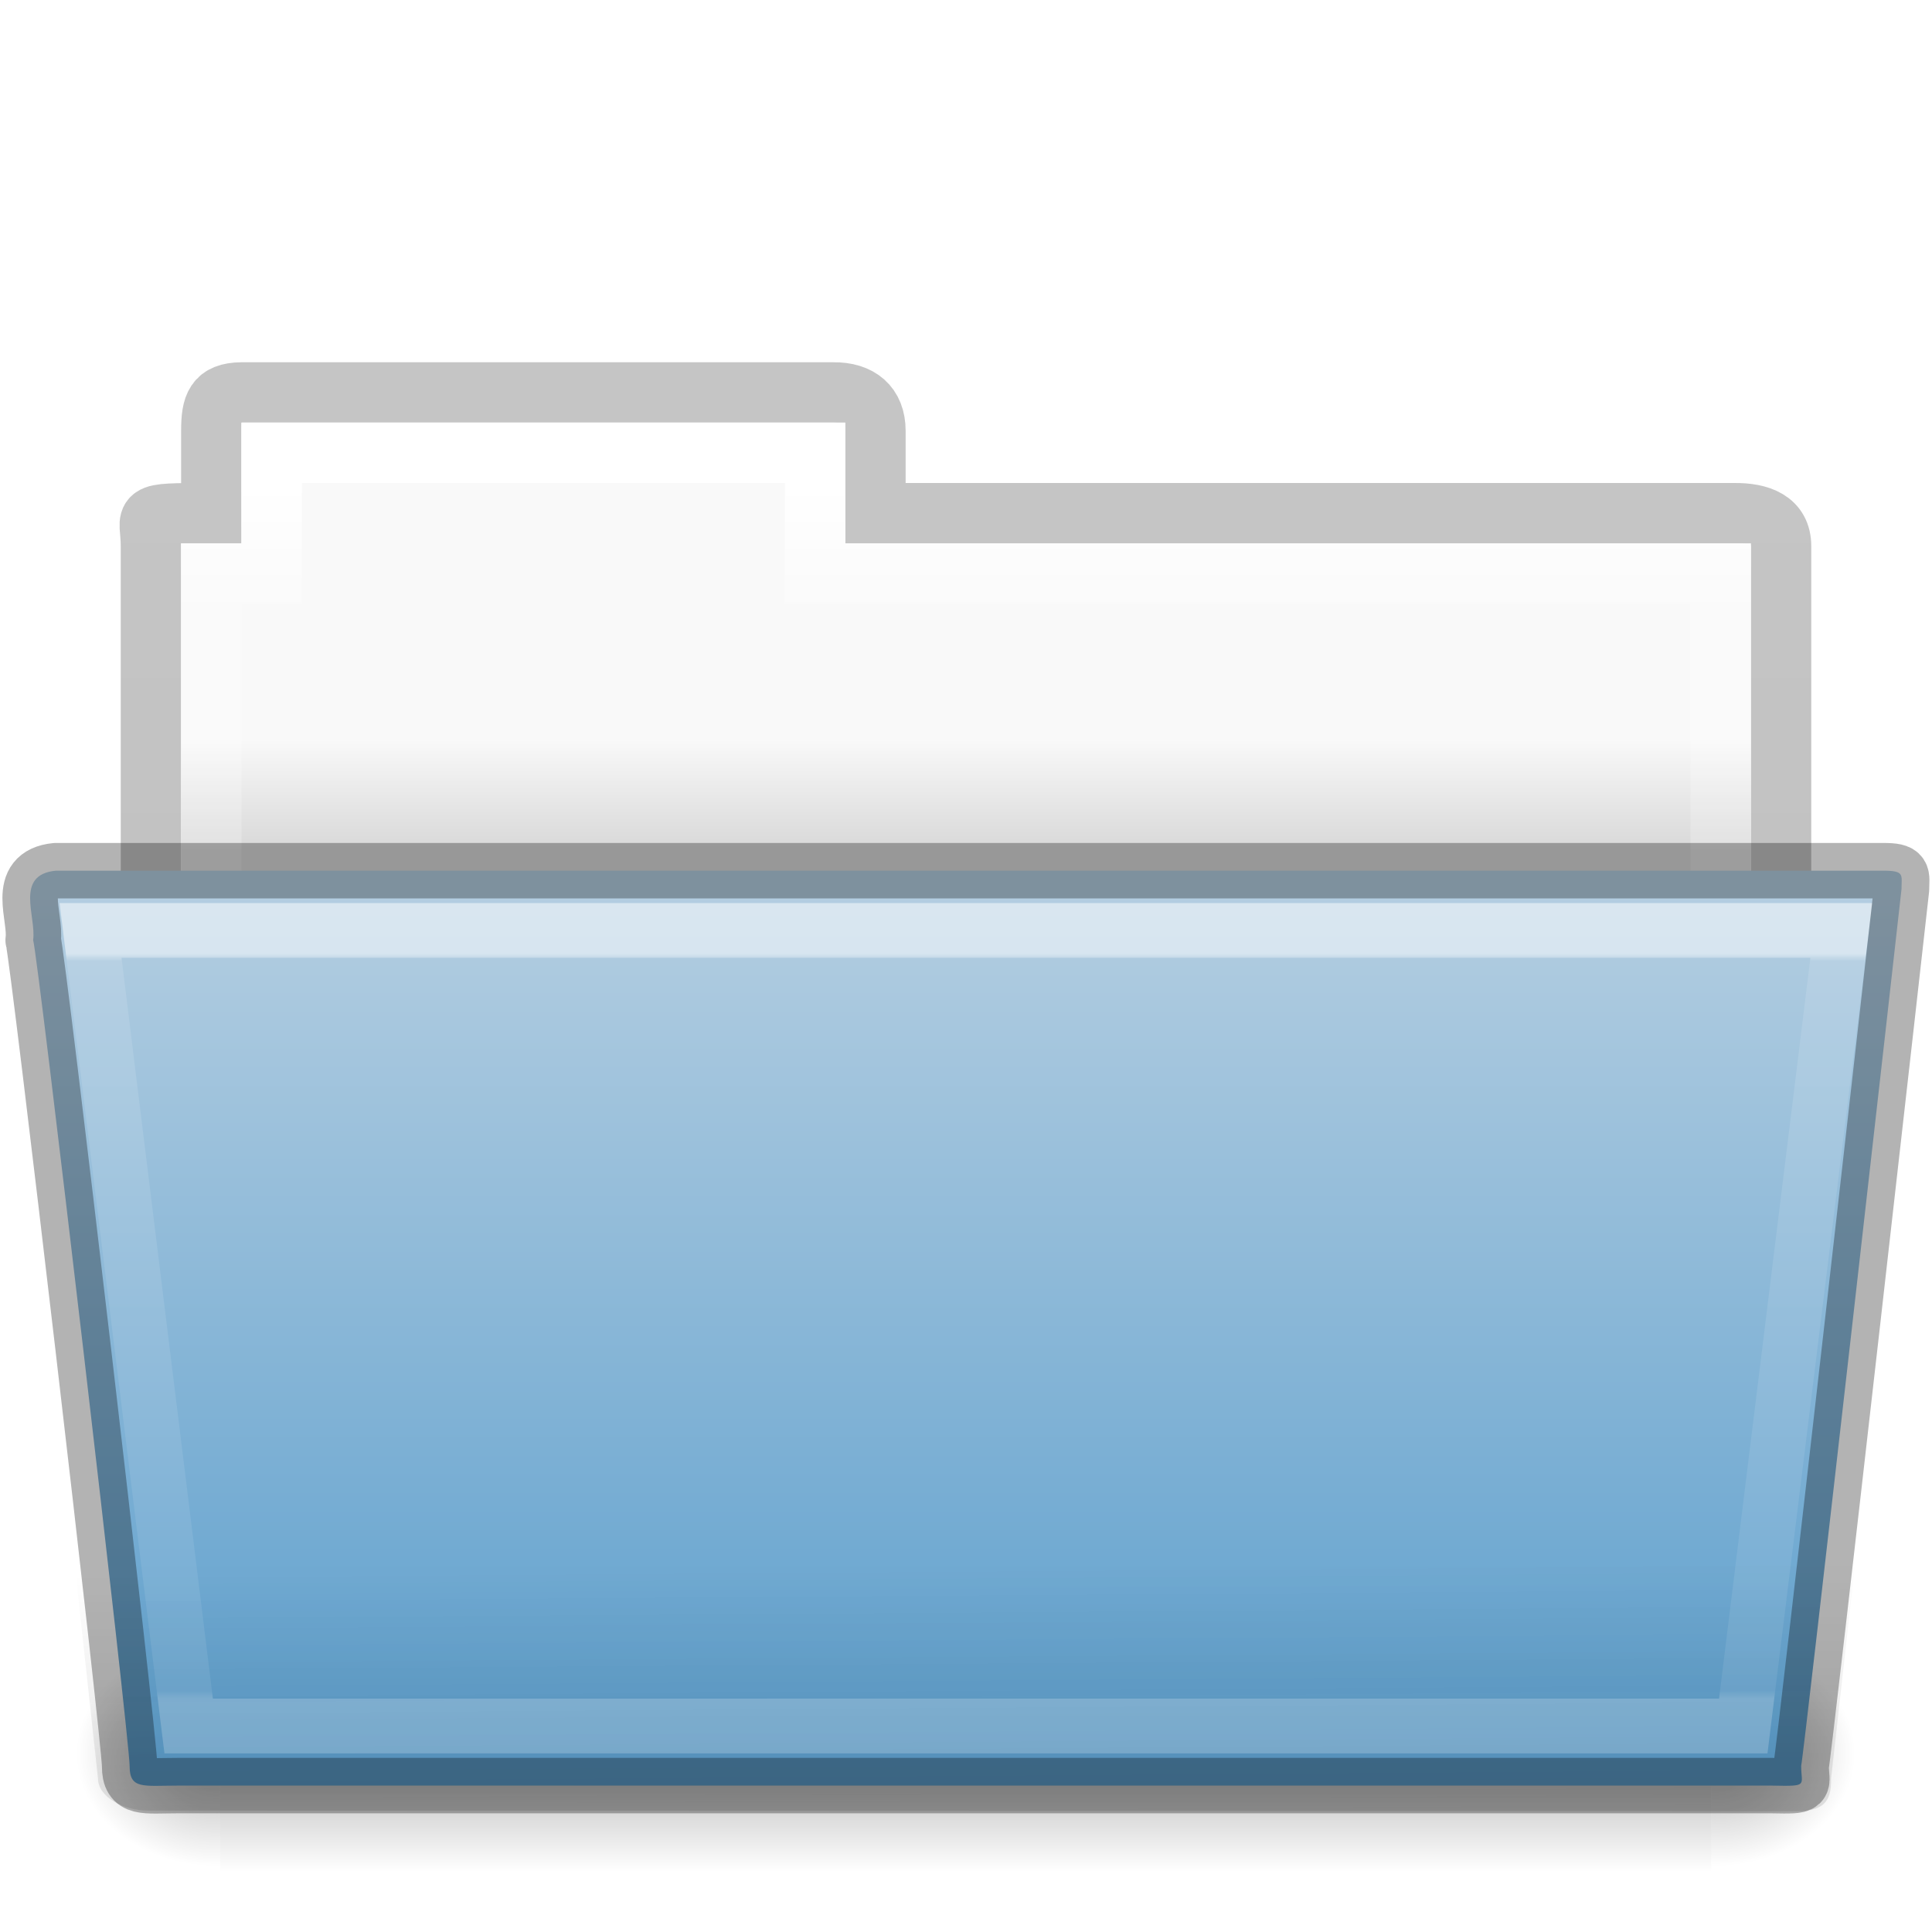
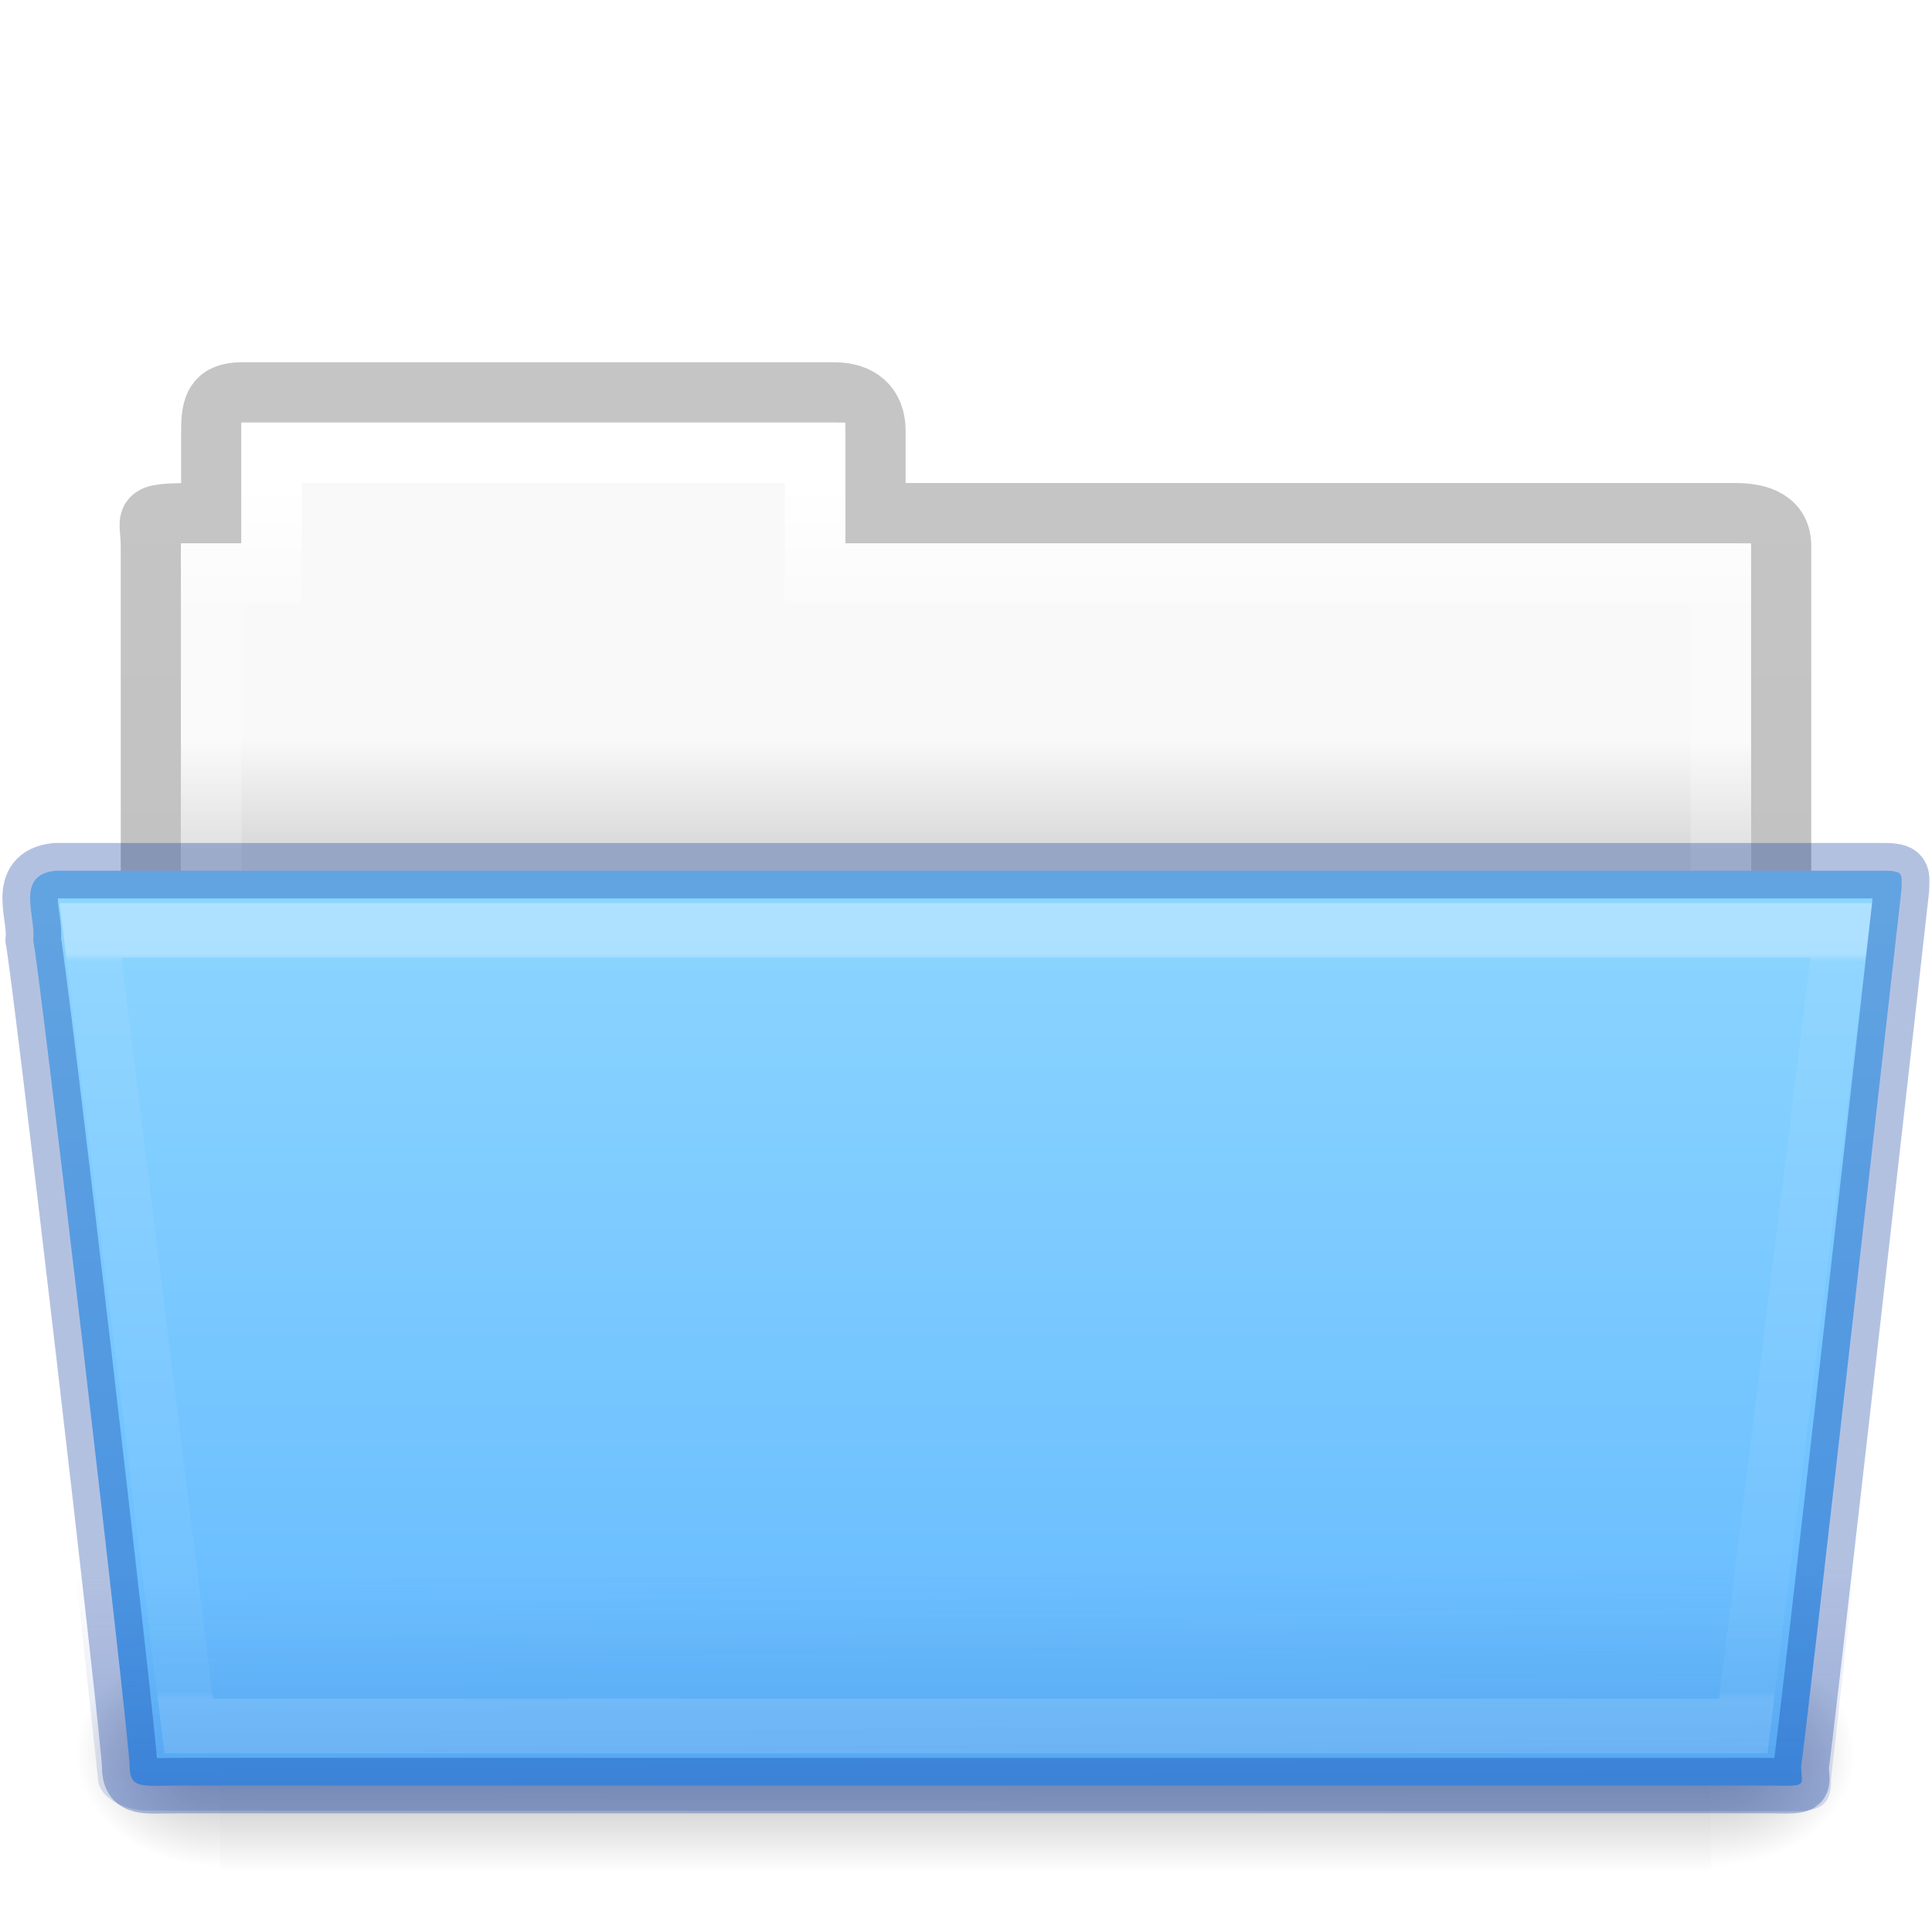
- <svg xmlns="http://www.w3.org/2000/svg" xmlns:xlink="http://www.w3.org/1999/xlink" version="1.1" width="32" height="32" id="svg17313">
+ <svg xmlns="http://www.w3.org/2000/svg" xmlns:xlink="http://www.w3.org/1999/xlink" id="svg17313" height="32" width="32" version="1.1">
  <defs id="defs17315">
-     <linearGradient x1="27.557" y1="7.163" x2="27.557" y2="21.387" id="linearGradient8576" xlink:href="#linearGradient3454-2-5-0-3-4" gradientUnits="userSpaceOnUse" gradientTransform="matrix(0.8918614,0,0,0.8679271,3.12074,9.575029)" />
+     <linearGradient gradientTransform="matrix(0.8918614,0,0,0.8679271,3.12074,9.575029)" gradientUnits="userSpaceOnUse" xlink:href="#linearGradient3454-2-5-0-3-4" id="linearGradient8576" y2="21.387" x2="27.557" y1="7.163" x1="27.557" />
    <linearGradient id="linearGradient3454-2-5-0-3-4">
-       <stop id="stop3456-4-9-38-1-8" style="stop-color:#ffffff;stop-opacity:1" offset="0" />
-       <stop id="stop3458-39-80-3-5-5" style="stop-color:#ffffff;stop-opacity:0.235" offset="0.01" />
-       <stop id="stop3460-7-0-2-4-2" style="stop-color:#ffffff;stop-opacity:0.157" offset="0.99" />
-       <stop id="stop3462-0-9-8-7-2" style="stop-color:#ffffff;stop-opacity:0.392" offset="1" />
+       <stop offset="0" style="stop-color:#ffffff;stop-opacity:1" id="stop3456-4-9-38-1-8" />
+       <stop offset="0.01" style="stop-color:#ffffff;stop-opacity:0.235" id="stop3458-39-80-3-5-5" />
+       <stop offset="0.99" style="stop-color:#ffffff;stop-opacity:0.157" id="stop3460-7-0-2-4-2" />
+       <stop offset="1" style="stop-color:#ffffff;stop-opacity:0.392" id="stop3462-0-9-8-7-2" />
    </linearGradient>
-     <linearGradient x1="22.935" y1="49.629" x2="22.809" y2="36.658" id="linearGradient8564" xlink:href="#linearGradient6129-963-697-142-998-580-273-5" gradientUnits="userSpaceOnUse" gradientTransform="matrix(0.7467531,0,0,0.5519934,-1.92198,5.720099)" />
+     <linearGradient gradientTransform="matrix(0.7467531,0,0,0.5519934,-1.92198,5.720234)" gradientUnits="userSpaceOnUse" xlink:href="#linearGradient6129-963-697-142-998-580-273-5" id="linearGradient8564" y2="36.658" x2="22.809" y1="49.629" x1="22.935" />
    <linearGradient id="linearGradient6129-963-697-142-998-580-273-5">
-       <stop id="stop2661-1" style="stop-color:#0a0a0a;stop-opacity:0.498" offset="0" />
-       <stop id="stop2663-85" style="stop-color:#0a0a0a;stop-opacity:0" offset="1" />
+       <stop offset="0" style="stop-color:#002e99;stop-opacity:0.7" id="stop2661-1" />
+       <stop offset="1" style="stop-color:#002e99;stop-opacity:0" id="stop2663-85" />
    </linearGradient>
-     <linearGradient x1="35.793" y1="17.118" x2="35.793" y2="43.761" id="linearGradient8568" xlink:href="#linearGradient4632-0-6-4-3-4" gradientUnits="userSpaceOnUse" gradientTransform="matrix(0.6444443,0,0,0.5413532,0.53343,5.488719)" />
+     <linearGradient gradientTransform="matrix(0.6444443,0,0,0.5413532,0.53343,5.488719)" gradientUnits="userSpaceOnUse" xlink:href="#linearGradient4632-0-6-4-3-4" id="linearGradient8568" y2="43.761" x2="35.793" y1="17.118" x1="35.793" />
    <linearGradient id="linearGradient4632-0-6-4-3-4">
-       <stop id="stop4634-4-4-7-7-4" style="stop-color:#b4cee1;stop-opacity:1" offset="0" />
-       <stop id="stop4636-3-1-5-1-3" style="stop-color:#5d9fcd;stop-opacity:1" offset="1" />
+       <stop offset="0" style="stop-color:#8cd5ff;stop-opacity:1" id="stop4634-4-4-7-7-4" />
+       <stop offset="1" style="stop-color:#64baff;stop-opacity:1" id="stop4636-3-1-5-1-3" />
    </linearGradient>
-     <linearGradient x1="302.857" y1="366.648" x2="302.857" y2="609.505" id="linearGradient16107" xlink:href="#linearGradient5048-585-0" gradientUnits="userSpaceOnUse" gradientTransform="matrix(0.05114282,0,0,0.01591575,-2.489957,22.29927)" />
+     <linearGradient gradientTransform="matrix(0.05114282,0,0,0.01591575,-2.489957,22.29927)" gradientUnits="userSpaceOnUse" xlink:href="#linearGradient5048-585-0" id="linearGradient16107" y2="609.505" x2="302.857" y1="366.648" x1="302.857" />
    <linearGradient id="linearGradient5048-585-0">
-       <stop id="stop2667-18" style="stop-color:#000000;stop-opacity:0" offset="0" />
-       <stop id="stop2669-9" style="stop-color:#000000;stop-opacity:1" offset="0.5" />
-       <stop id="stop2671-33" style="stop-color:#000000;stop-opacity:0" offset="1" />
+       <stop offset="0" style="stop-color:#000000;stop-opacity:0" id="stop2667-18" />
+       <stop offset="0.5" style="stop-color:#000000;stop-opacity:1" id="stop2669-9" />
+       <stop offset="1" style="stop-color:#000000;stop-opacity:0" id="stop2671-33" />
    </linearGradient>
-     <radialGradient cx="605.714" cy="486.648" r="117.143" fx="605.714" fy="486.648" id="radialGradient16109" xlink:href="#linearGradient5060-179-67" gradientUnits="userSpaceOnUse" gradientTransform="matrix(0.01983573,0,0,0.01591575,16.38765,22.29927)" />
+     <radialGradient gradientTransform="matrix(0.01983573,0,0,0.01591575,16.38765,22.29927)" gradientUnits="userSpaceOnUse" xlink:href="#linearGradient5060-179-67" id="radialGradient16109" fy="486.648" fx="605.714" r="117.143" cy="486.648" cx="605.714" />
    <linearGradient id="linearGradient5060-179-67">
-       <stop id="stop2675-81" style="stop-color:#000000;stop-opacity:1" offset="0" />
-       <stop id="stop2677-2" style="stop-color:#000000;stop-opacity:0" offset="1" />
+       <stop offset="0" style="stop-color:#000000;stop-opacity:1" id="stop2675-81" />
+       <stop offset="1" style="stop-color:#000000;stop-opacity:0" id="stop2677-2" />
    </linearGradient>
-     <radialGradient cx="605.714" cy="486.648" r="117.143" fx="605.714" fy="486.648" id="radialGradient16111" xlink:href="#linearGradient5060-820-4" gradientUnits="userSpaceOnUse" gradientTransform="matrix(-0.01983573,0,0,0.01591575,15.60139,22.29927)" />
+     <radialGradient gradientTransform="matrix(-0.01983573,0,0,0.01591575,15.60139,22.29927)" gradientUnits="userSpaceOnUse" xlink:href="#linearGradient5060-820-4" id="radialGradient16111" fy="486.648" fx="605.714" r="117.143" cy="486.648" cx="605.714" />
    <linearGradient id="linearGradient5060-820-4">
-       <stop id="stop2681-5" style="stop-color:#000000;stop-opacity:1" offset="0" />
-       <stop id="stop2683-00" style="stop-color:#000000;stop-opacity:0" offset="1" />
+       <stop offset="0" style="stop-color:#000000;stop-opacity:1" id="stop2681-5" />
+       <stop offset="1" style="stop-color:#000000;stop-opacity:0" id="stop2683-00" />
    </linearGradient>
-     <linearGradient x1="21.37" y1="4.732" x2="21.37" y2="34.143" id="linearGradient8584" xlink:href="#linearGradient4325" gradientUnits="userSpaceOnUse" gradientTransform="matrix(0.5438356,0,0,0.6146641,3.26879,5.091139)" />
+     <linearGradient gradientTransform="matrix(0.5438356,0,0,0.6146641,3.26879,5.091139)" gradientUnits="userSpaceOnUse" xlink:href="#linearGradient4325" id="linearGradient8584" y2="34.143" x2="21.37" y1="4.732" x1="21.37" />
    <linearGradient id="linearGradient4325">
-       <stop id="stop4327" style="stop-color:#ffffff;stop-opacity:1" offset="0" />
-       <stop id="stop4329" style="stop-color:#ffffff;stop-opacity:0.235" offset="0.111" />
-       <stop id="stop4331" style="stop-color:#ffffff;stop-opacity:0.157" offset="0.99" />
-       <stop id="stop4333" style="stop-color:#ffffff;stop-opacity:0.392" offset="1" />
+       <stop offset="0" style="stop-color:#ffffff;stop-opacity:1" id="stop4327" />
+       <stop offset="0.111" style="stop-color:#ffffff;stop-opacity:0.235" id="stop4329" />
+       <stop offset="0.99" style="stop-color:#ffffff;stop-opacity:0.157" id="stop4331" />
+       <stop offset="1" style="stop-color:#ffffff;stop-opacity:0.392" id="stop4333" />
    </linearGradient>
-     <linearGradient x1="62.989" y1="17.47" x2="62.989" y2="20.47" id="linearGradient8580" xlink:href="#linearGradient4646-7-4-3-5" gradientUnits="userSpaceOnUse" gradientTransform="matrix(0.6190476,0,0,0.6190476,-30.3919,1.428569)" />
+     <linearGradient gradientTransform="matrix(0.6190476,0,0,0.6190476,-30.3919,1.428569)" gradientUnits="userSpaceOnUse" xlink:href="#linearGradient4646-7-4-3-5" id="linearGradient8580" y2="20.47" x2="62.989" y1="17.47" x1="62.989" />
    <linearGradient id="linearGradient4646-7-4-3-5">
-       <stop id="stop4648-8-0-3-6" style="stop-color:#f9f9f9;stop-opacity:1" offset="0" />
-       <stop id="stop4650-1-7-3-4" style="stop-color:#d8d8d8;stop-opacity:1" offset="1" />
+       <stop offset="0" style="stop-color:#f9f9f9;stop-opacity:1" id="stop4648-8-0-3-6" />
+       <stop offset="1" style="stop-color:#d8d8d8;stop-opacity:1" id="stop4650-1-7-3-4" />
    </linearGradient>
    <linearGradient id="linearGradient3104-8-8-97-4-6-11-5-5-0">
-       <stop id="stop3106-5-4-3-5-0-2-1-0-6" style="stop-color:#000000;stop-opacity:0.322" offset="0" />
-       <stop id="stop3108-4-3-7-8-2-0-7-9-1" style="stop-color:#000000;stop-opacity:0.278" offset="1" />
+       <stop offset="0" style="stop-color:#000000;stop-opacity:0.322" id="stop3106-5-4-3-5-0-2-1-0-6" />
+       <stop offset="1" style="stop-color:#000000;stop-opacity:0.278" id="stop3108-4-3-7-8-2-0-7-9-1" />
    </linearGradient>
-     <linearGradient x1="-51.786" y1="53.514" x2="-51.786" y2="3.634" id="linearGradient17311" xlink:href="#linearGradient3104-8-8-97-4-6-11-5-5-0" gradientUnits="userSpaceOnUse" gradientTransform="matrix(0.5070338,0,0,0.5030026,68.02913,1.329769)" />
+     <linearGradient gradientTransform="matrix(0.5070338,0,0,0.5030026,68.02913,1.329769)" gradientUnits="userSpaceOnUse" xlink:href="#linearGradient3104-8-8-97-4-6-11-5-5-0" id="linearGradient17311" y2="3.634" x2="-51.786" y1="53.514" x1="-51.786" />
  </defs>
  <g id="layer1">
-     <path d="m 4,6.5 c -0.433,0.005 -0.5,0.217 -0.5,0.635 l 0,1.365 c -1.246,0 -1,-0.002 -1,0.544 l 0,9.456 27,-1.36 0,-8.096 c 0,-0.418 -0.348,-0.549 -0.781,-0.544 l -14.219,0 0,-1.365 c 0,-0.418 -0.264,-0.64 -0.698,-0.635 z" id="use8307" style="opacity:0.8;color:#000000;fill:none;stroke:url(#linearGradient17311);stroke-width:1;stroke-linecap:butt;stroke-linejoin:miter;stroke-miterlimit:4;stroke-opacity:1;stroke-dasharray:none;stroke-dashoffset:0;marker:none;visibility:visible;display:inline;overflow:visible;enable-background:accumulate" />
-     <path d="m 4,7 0,2 -1,0 0,6 26,0 0,-6 -15,0 0,-2 z" id="use8309" style="color:#000000;fill:url(#linearGradient8580);fill-opacity:1;fill-rule:nonzero;stroke:none;stroke-width:1;marker:none;visibility:visible;display:inline;overflow:visible;enable-background:accumulate" />
-     <path d="m 4.5,7.5 0,2 -1,0 0,6 25,0 0,-6 -15,0 0,-2 z" id="use8311" style="color:#000000;fill:none;stroke:url(#linearGradient8584);stroke-width:1;stroke-linecap:round;stroke-linejoin:miter;stroke-miterlimit:4;stroke-opacity:1;stroke-dasharray:none;stroke-dashoffset:0;marker:none;visibility:visible;display:inline;overflow:visible;enable-background:accumulate" />
-     <g transform="translate(9e-5,-1.000001)" id="use8313">
-       <rect width="24.695" height="3.865" x="3.647" y="28.135" id="rect16101" style="opacity:0.3;fill:url(#linearGradient16107);fill-opacity:1;fill-rule:nonzero;stroke:none;stroke-width:1;marker:none;visibility:visible;display:inline;overflow:visible" />
-       <path d="m 28.342,28.135 c 0,0 0,3.865 0,3.865 1.021,0.007 2.469,-0.866 2.469,-1.933 0,-1.067 -1.14,-1.932 -2.469,-1.932 z" id="path16103" style="opacity:0.3;fill:url(#radialGradient16109);fill-opacity:1;fill-rule:nonzero;stroke:none;stroke-width:1;marker:none;visibility:visible;display:inline;overflow:visible" />
-       <path d="m 3.647,28.135 c 0,0 0,3.865 0,3.865 -1.021,0.007 -2.469,-0.866 -2.469,-1.933 0,-1.067 1.14,-1.932 2.469,-1.932 z" id="path16105" style="opacity:0.3;fill:url(#radialGradient16111);fill-opacity:1;fill-rule:nonzero;stroke:none;stroke-width:1;marker:none;visibility:visible;display:inline;overflow:visible" />
+     <path style="opacity:0.8;color:#000000;fill:none;stroke:url(#linearGradient17311);stroke-width:1;stroke-linecap:butt;stroke-linejoin:miter;stroke-miterlimit:4;stroke-opacity:1;stroke-dasharray:none;stroke-dashoffset:0;marker:none;visibility:visible;display:inline;overflow:visible;enable-background:accumulate" id="use8307" d="m 4,6.5 c -0.433,0.005 -0.5,0.217 -0.5,0.635 l 0,1.365 c -1.246,0 -1,-0.002 -1,0.544 l 0,9.456 27,-1.36 0,-8.096 c 0,-0.418 -0.348,-0.549 -0.781,-0.544 l -14.219,0 0,-1.365 c 0,-0.418 -0.264,-0.64 -0.698,-0.635 z" />
+     <path style="color:#000000;fill:url(#linearGradient8580);fill-opacity:1;fill-rule:nonzero;stroke:none;stroke-width:1;marker:none;visibility:visible;display:inline;overflow:visible;enable-background:accumulate" id="use8309" d="m 4,7 0,2 -1,0 0,6 26,0 0,-6 -15,0 0,-2 z" />
+     <path style="color:#000000;fill:none;stroke:url(#linearGradient8584);stroke-width:1;stroke-linecap:round;stroke-linejoin:miter;stroke-miterlimit:4;stroke-opacity:1;stroke-dasharray:none;stroke-dashoffset:0;marker:none;visibility:visible;display:inline;overflow:visible;enable-background:accumulate" id="use8311" d="m 4.5,7.5 0,2 -1,0 0,6 25,0 0,-6 -15,0 0,-2 z" />
+     <g id="use8313" transform="translate(9e-5,-1.000001)">
+       <rect style="opacity:0.3;fill:url(#linearGradient16107);fill-opacity:1;fill-rule:nonzero;stroke:none;stroke-width:1;marker:none;visibility:visible;display:inline;overflow:visible" id="rect16101" y="28.135" x="3.647" height="3.865" width="24.695" />
+       <path style="opacity:0.3;fill:url(#radialGradient16109);fill-opacity:1;fill-rule:nonzero;stroke:none;stroke-width:1;marker:none;visibility:visible;display:inline;overflow:visible" id="path16103" d="m 28.342,28.135 c 0,0 0,3.865 0,3.865 1.021,0.007 2.469,-0.866 2.469,-1.933 0,-1.067 -1.14,-1.932 -2.469,-1.932 z" />
+       <path style="opacity:0.3;fill:url(#radialGradient16111);fill-opacity:1;fill-rule:nonzero;stroke:none;stroke-width:1;marker:none;visibility:visible;display:inline;overflow:visible" id="path16105" d="m 3.647,28.135 c 0,0 0,3.865 0,3.865 -1.021,0.007 -2.469,-0.866 -2.469,-1.933 0,-1.067 1.14,-1.932 2.469,-1.932 z" />
    </g>
-     <path d="m 0.926,14.421 c -0.691,0.067 -0.322,0.76 -0.377,1.15 0.08,0.252 1.598,13.236 1.598,13.682 0,0.388 0.227,0.322 0.801,0.322 8.499,0 17.898,0 26.397,0 0.619,0.012 0.488,0.006 0.488,-0.328 0.045,-0.171 1.639,-14.298 1.662,-14.521 0,-0.235 0.058,-0.305 -0.305,-0.305 -9.076,0 -21.189,0 -30.265,0 z" id="use8315" style="color:#000000;fill:url(#linearGradient8568);fill-opacity:1;fill-rule:nonzero;stroke:none;stroke-width:0.918;marker:none;visibility:visible;display:inline;overflow:visible;enable-background:accumulate" />
-     <path d="m 0.682,14 30.636,2.3e-4 c 0.414,0 0.682,0.246 0.682,0.552 l -1.673,14.915 c 0.01,0.387 -0.136,0.54 -0.617,0.532 l -27.256,-0.01 c -0.414,0 -0.831,-0.228 -0.831,-0.534 L 0,14.552 c 0,-0.306 0.268,-0.552 0.682,-0.552 z" id="use8317" style="opacity:0.4;fill:url(#linearGradient8564);fill-opacity:1;stroke:none" />
-     <path d="m 1.5,15.412 1.625,13.176 25.749,0 1.625,-13.176 z" id="use8572" style="opacity:0.5;color:#000000;fill:none;stroke:url(#linearGradient8576);stroke-width:0.907;stroke-linecap:round;stroke-linejoin:miter;stroke-miterlimit:4;stroke-opacity:1;stroke-dasharray:none;stroke-dashoffset:0;marker:none;visibility:visible;display:inline;overflow:visible;enable-background:accumulate" />
-     <path d="m 0.926,14.421 c -0.691,0.067 -0.322,0.76 -0.377,1.15 0.08,0.252 1.598,13.236 1.598,13.682 0,0.388 0.227,0.322 0.801,0.322 8.499,0 17.898,0 26.397,0 0.619,0.012 0.488,0.006 0.488,-0.328 0.045,-0.171 1.639,-14.298 1.662,-14.521 0,-0.235 0.058,-0.305 -0.305,-0.305 -9.076,0 -21.189,0 -30.265,0 z" id="use8315-2" style="opacity:0.3;color:#000000;fill:none;stroke:#000000;stroke-width:0.918;stroke-linecap:round;stroke-linejoin:round;stroke-miterlimit:4;stroke-opacity:1;stroke-dasharray:none;stroke-dashoffset:0;marker:none;visibility:visible;display:inline;overflow:visible;enable-background:accumulate" />
+     <path style="color:#000000;fill:url(#linearGradient8568);fill-opacity:1;fill-rule:nonzero;stroke:none;stroke-width:0.918;marker:none;visibility:visible;display:inline;overflow:visible;enable-background:accumulate" id="use8315" d="m 0.926,14.421 c -0.691,0.067 -0.322,0.76 -0.377,1.15 0.08,0.252 1.598,13.236 1.598,13.682 0,0.388 0.227,0.322 0.801,0.322 8.499,0 17.898,0 26.397,0 0.619,0.012 0.488,0.006 0.488,-0.328 0.045,-0.171 1.639,-14.298 1.662,-14.521 0,-0.235 0.058,-0.305 -0.305,-0.305 -9.076,0 -21.189,0 -30.265,0 z" />
+     <path style="opacity:0.4;fill:url(#linearGradient8564);fill-opacity:1;stroke:none" id="use8317" d="m 0.682,14 30.636,2.3e-4 c 0.414,0 0.682,0.246 0.682,0.552 l -1.673,14.915 c 0.01,0.387 -0.136,0.54 -0.617,0.532 l -27.256,-0.01 c -0.414,0 -0.831,-0.228 -0.831,-0.534 L 0,14.552 c 0,-0.306 0.268,-0.552 0.682,-0.552 z" />
+     <path style="opacity:0.3;color:#000000;fill:none;stroke:url(#linearGradient8576);stroke-width:0.907;stroke-linecap:round;stroke-linejoin:miter;stroke-miterlimit:4;stroke-opacity:1;stroke-dasharray:none;stroke-dashoffset:0;marker:none;visibility:visible;display:inline;overflow:visible;enable-background:accumulate" id="use8572" d="m 1.5,15.412 1.625,13.176 25.749,0 1.625,-13.176 z" />
+     <path style="opacity:0.3;color:#000000;fill:none;stroke:#002e99;stroke-width:0.918;stroke-linecap:round;stroke-linejoin:round;stroke-miterlimit:4;stroke-opacity:1;stroke-dasharray:none;stroke-dashoffset:0;marker:none;visibility:visible;display:inline;overflow:visible;enable-background:accumulate" id="use8315-2" d="m 0.926,14.421 c -0.691,0.067 -0.322,0.76 -0.377,1.15 0.08,0.252 1.598,13.236 1.598,13.682 0,0.388 0.227,0.322 0.801,0.322 8.499,0 17.898,0 26.397,0 0.619,0.012 0.488,0.006 0.488,-0.328 0.045,-0.171 1.639,-14.298 1.662,-14.521 0,-0.235 0.058,-0.305 -0.305,-0.305 -9.076,0 -21.189,0 -30.265,0 z" />
  </g>
</svg>
